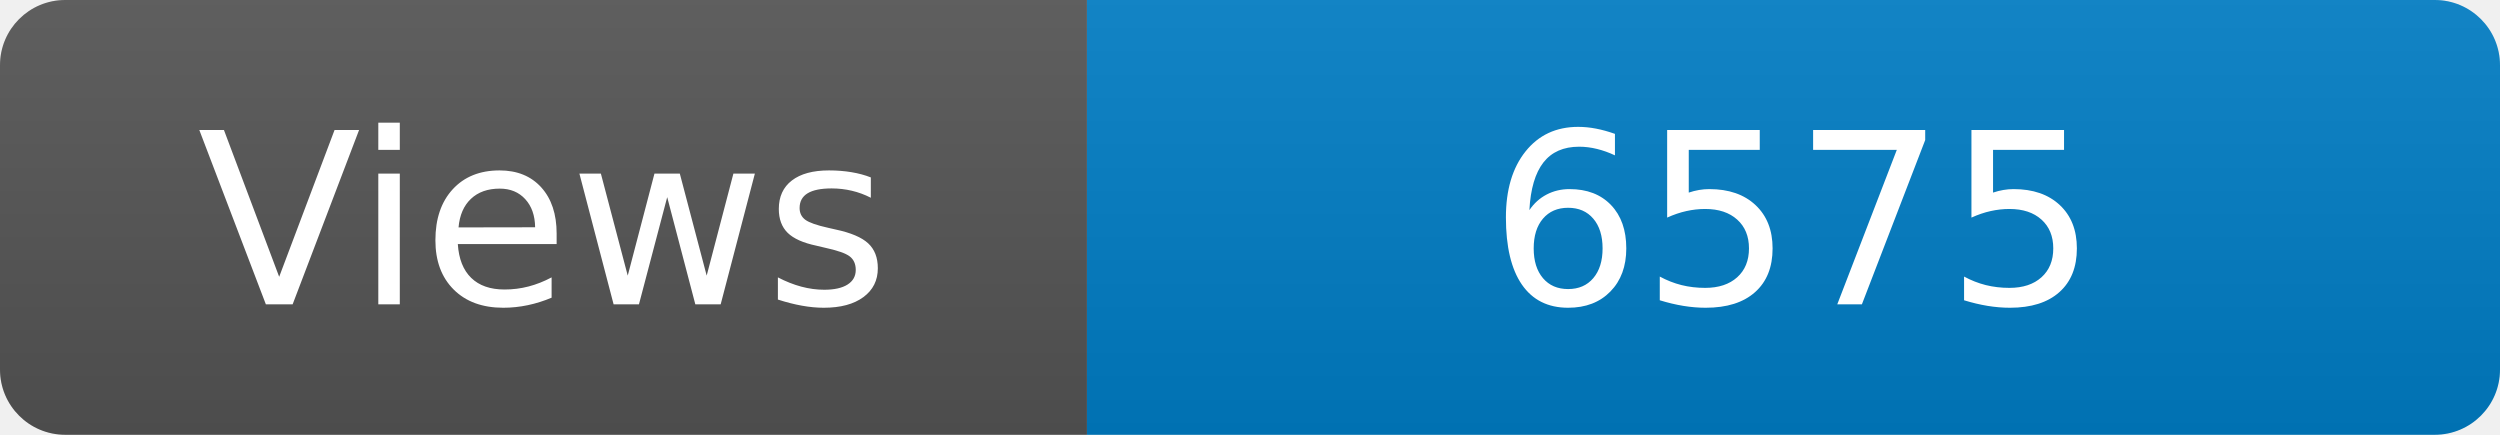
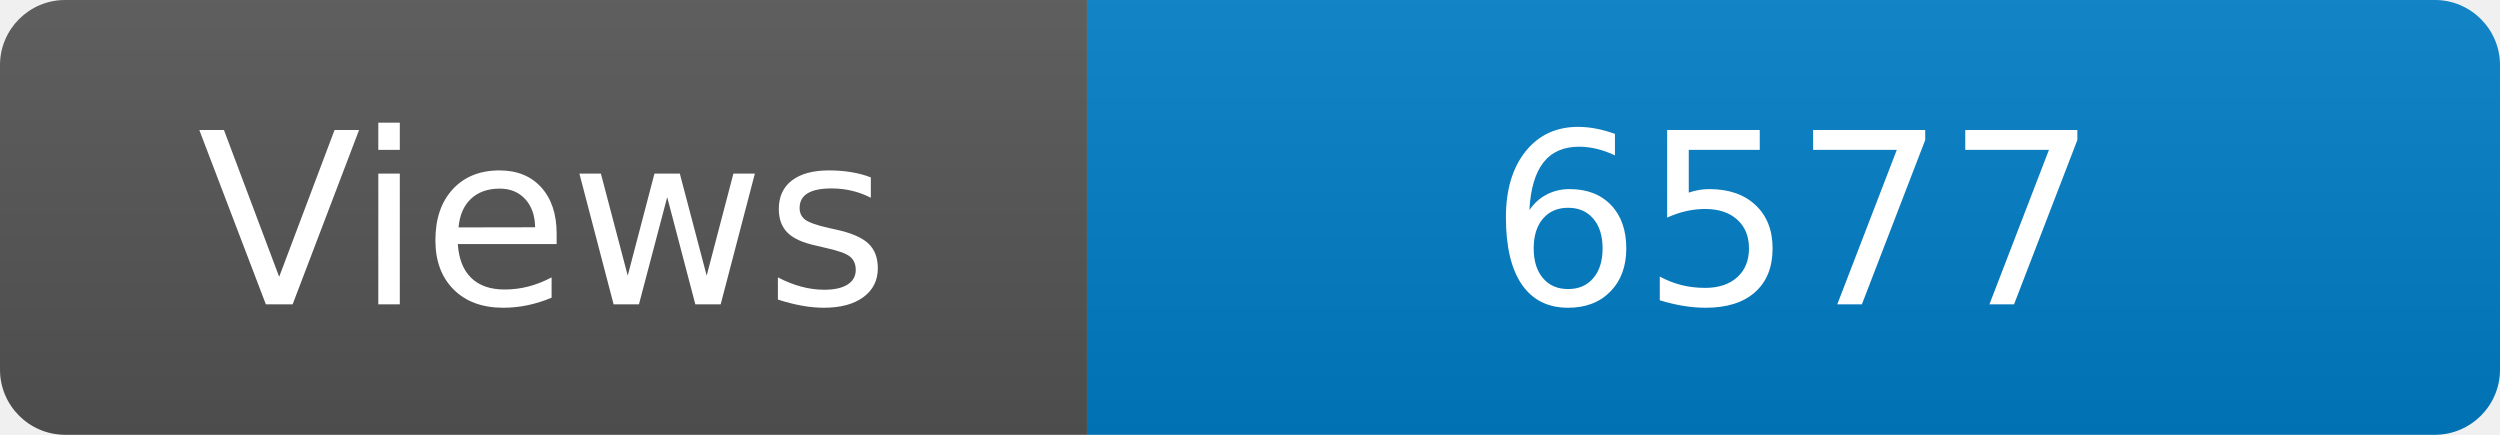
<svg xmlns="http://www.w3.org/2000/svg" width="115" height="20" role="img" aria-label="Maintained?: yes">
  <linearGradient id="s" x2="0" y2="100%">
    <stop offset="0" stop-color="#bbb" stop-opacity=".1" />
    <stop offset="1" stop-opacity=".1" />
  </linearGradient>
  <clipPath id="r">
    <rect width="115" height="20" rx="3" fill="#fff" />
  </clipPath>
  <g clip-path="url(#r)">
    <rect width="50" height="20" fill="#555" />
    <rect x="50" width="160" height="20" fill="#007ec6" />
    <rect width="115" height="20" fill="url(#s)" />
  </g>
  <g fill="#fff" text-anchor="middle" font-family="Verdana,Geneva,DejaVu Sans,sans-serif" font-size="110">
    <text x="250" y="140" transform="scale(.1)" fill="#fff">Views</text>
-     <text x="825" y="140" transform="scale(.1)" fill="#fff">6575</text>
+     <text x="825" y="140" transform="scale(.1)" fill="#fff">6577</text>
  </g>
</svg>
